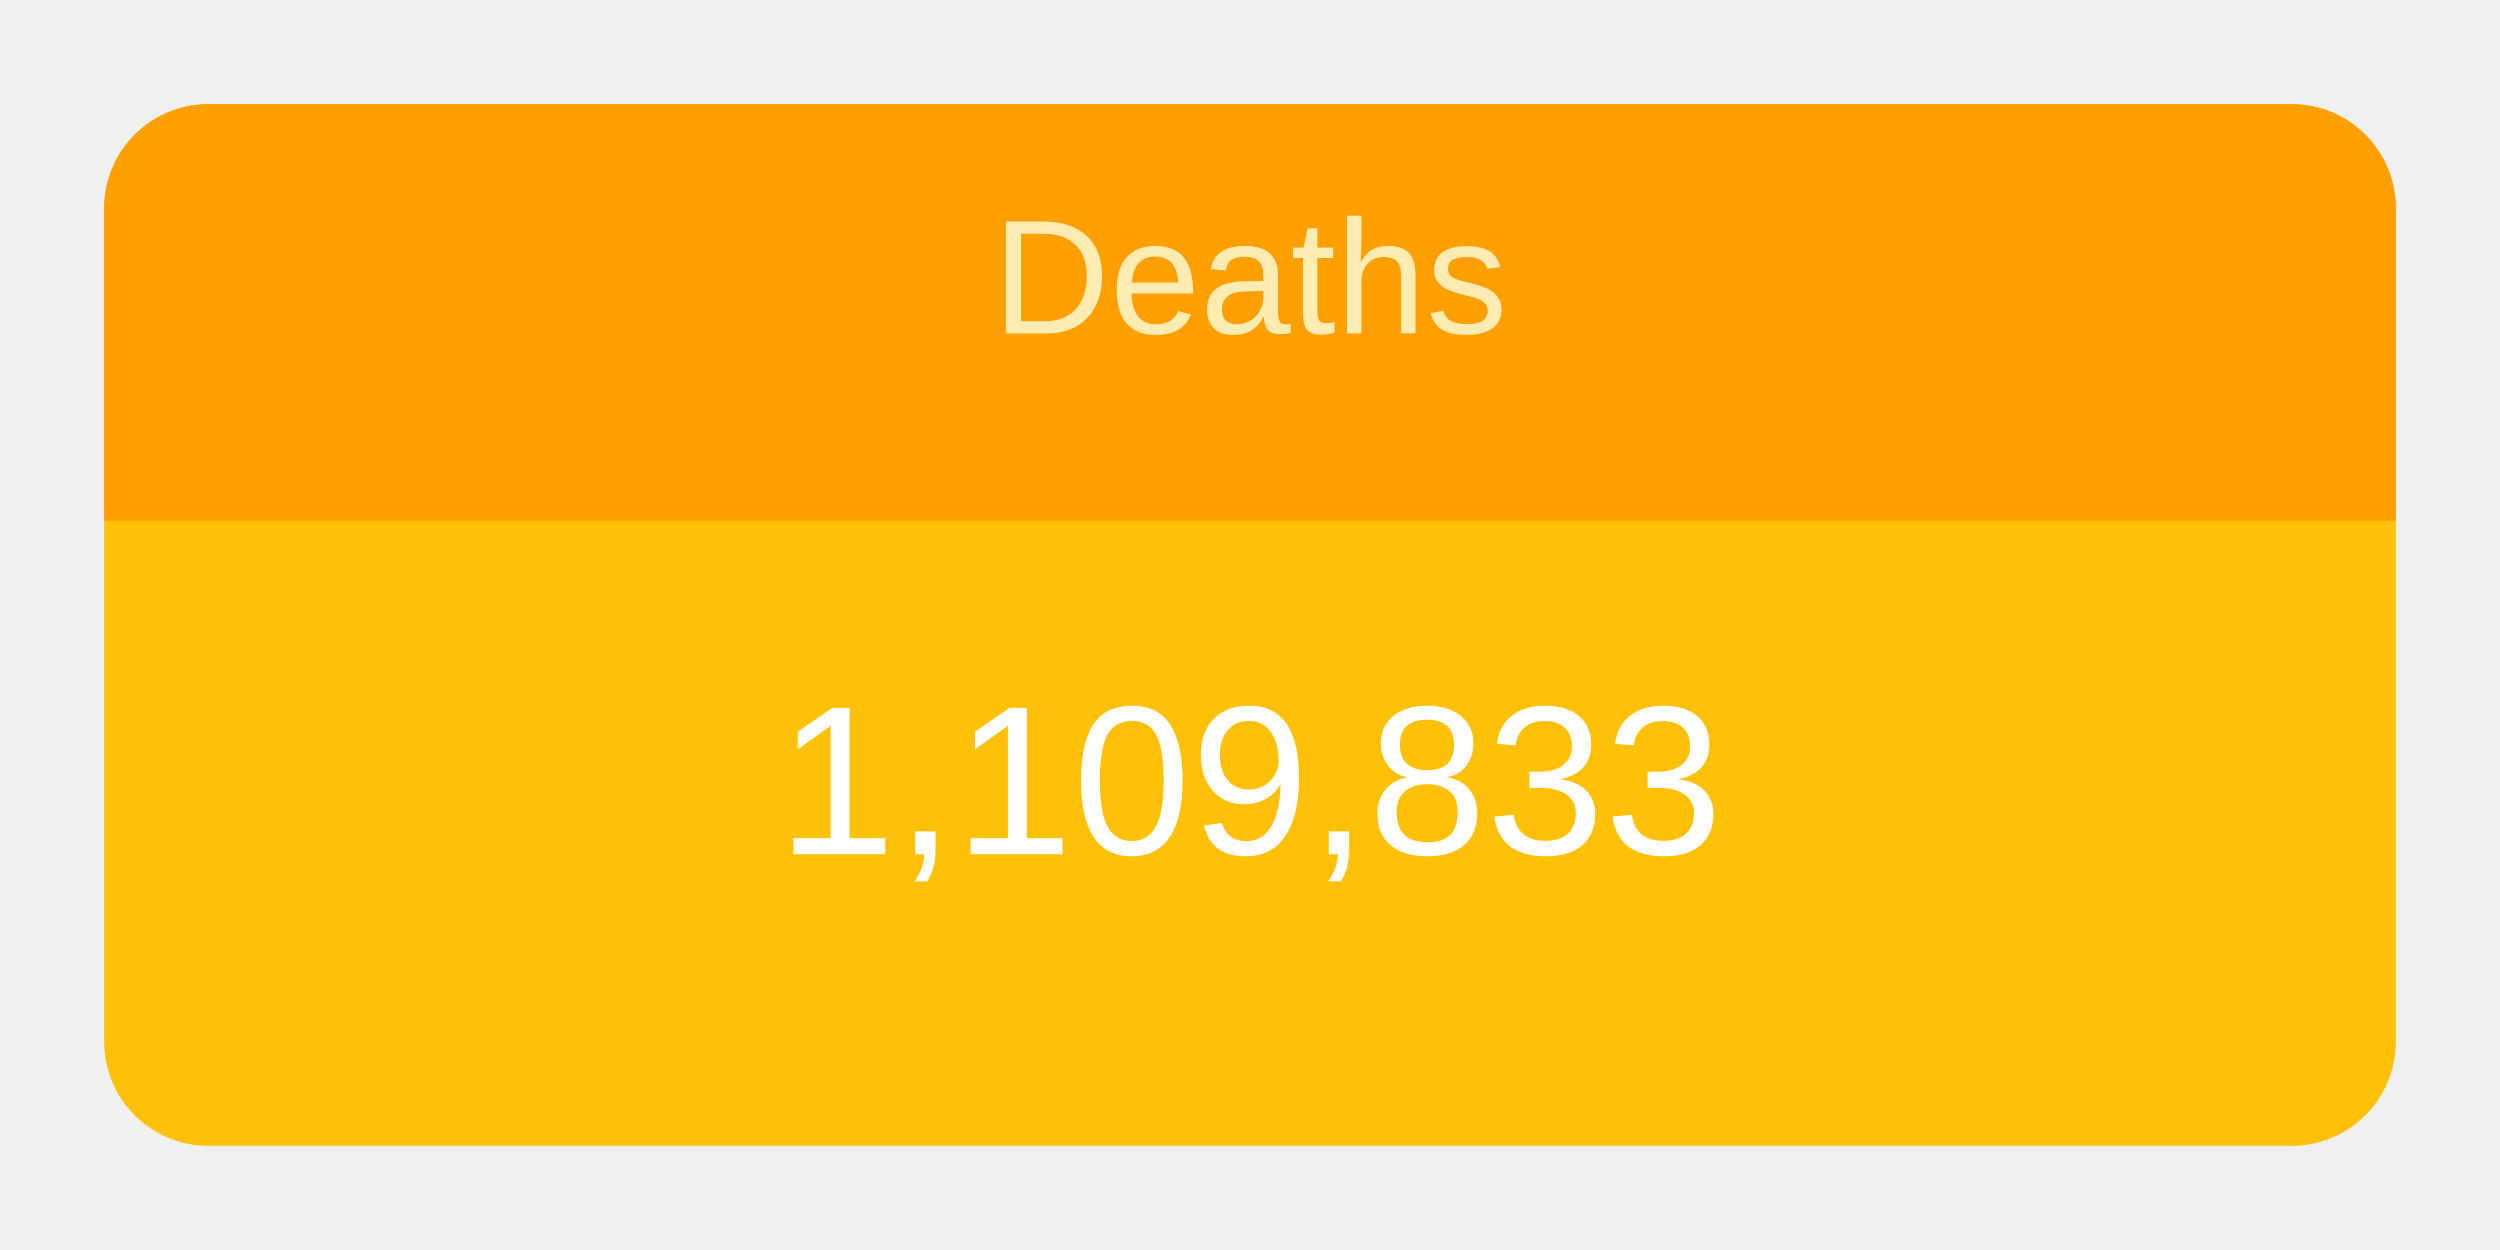
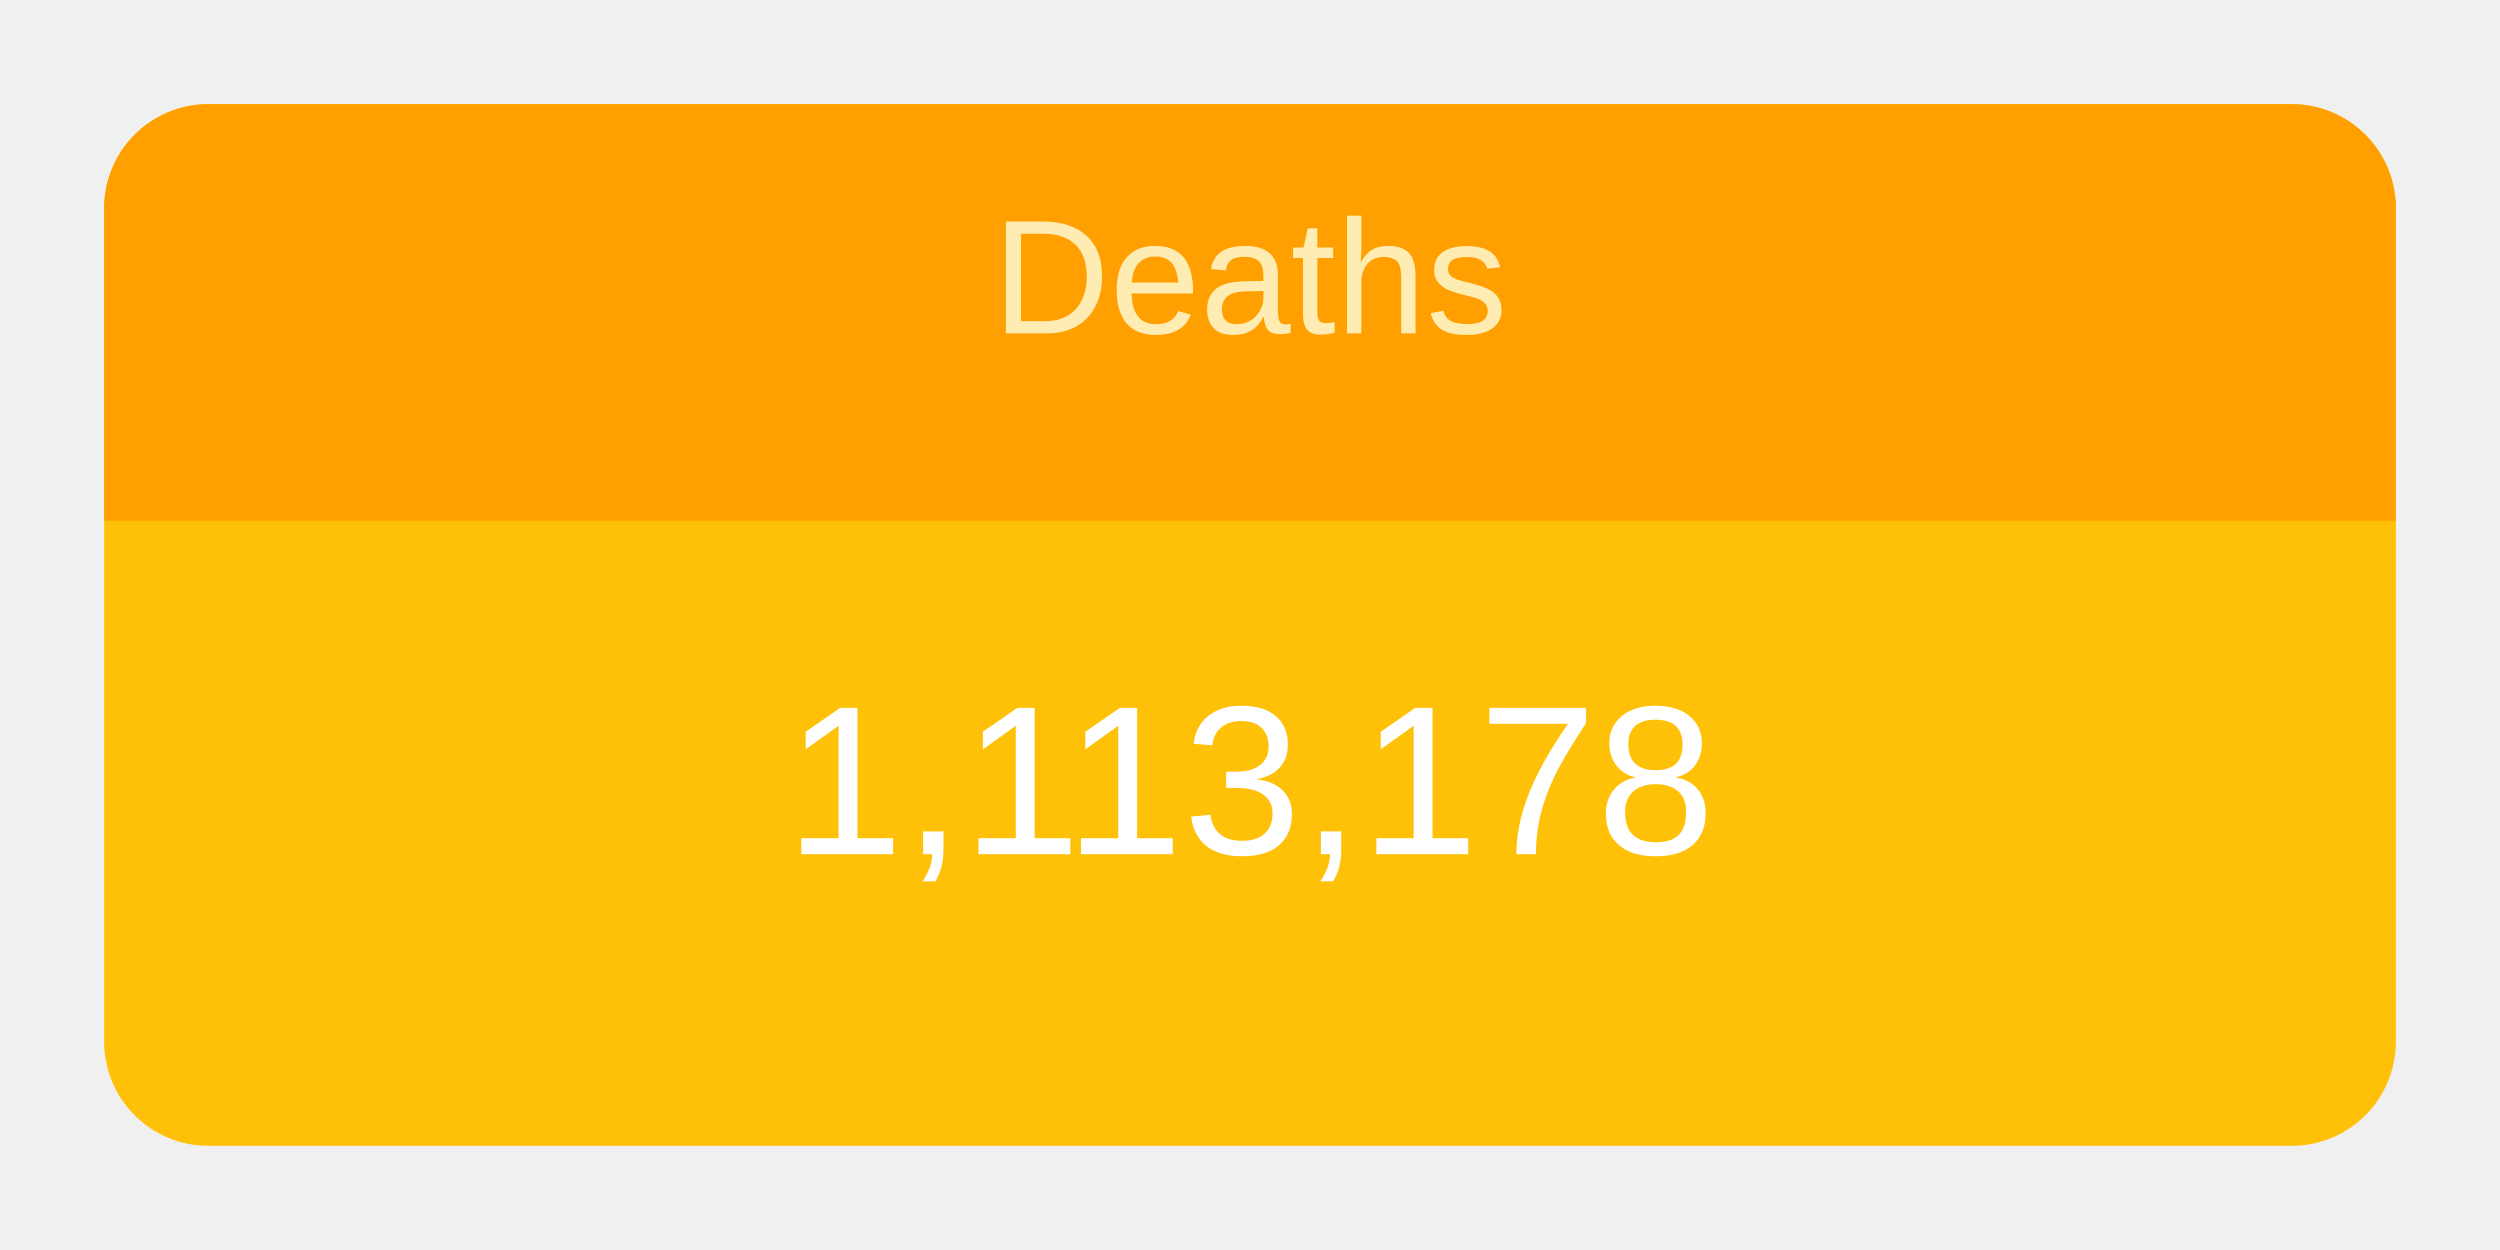
<svg xmlns="http://www.w3.org/2000/svg" height="120" viewBox="" width="240">
  <g transform="translate(10,10)">
    <rect rx="10" ry="10" width="220" height="100" style="fill: #ffc107; stroke-width: 5;" />
    <svg width="220" height="100">
      <text x="50%" y="72%" alignment-baseline="middle" text-anchor="middle" fill="white" font-size="1.7em" font-family="Arial, Helvetica, sans-serif">
-         1,109,833
+         1,113,178
      </text>
    </svg>
    <path fill="#FFA000" d=" M 210 0              a 10 10 0 0 1 10 10              v 30             h-220             v-30             a 10 10 0 0 1 10 -10" />
    <svg width="220" height="40">
      <text x="50%" y="55%" alignment-baseline="middle" text-anchor="middle" fill="#FFECB3" font-size="1.3em" font-family="Arial, Helvetica, sans-serif">
        Deaths
      </text>
    </svg>
  </g>
</svg>
